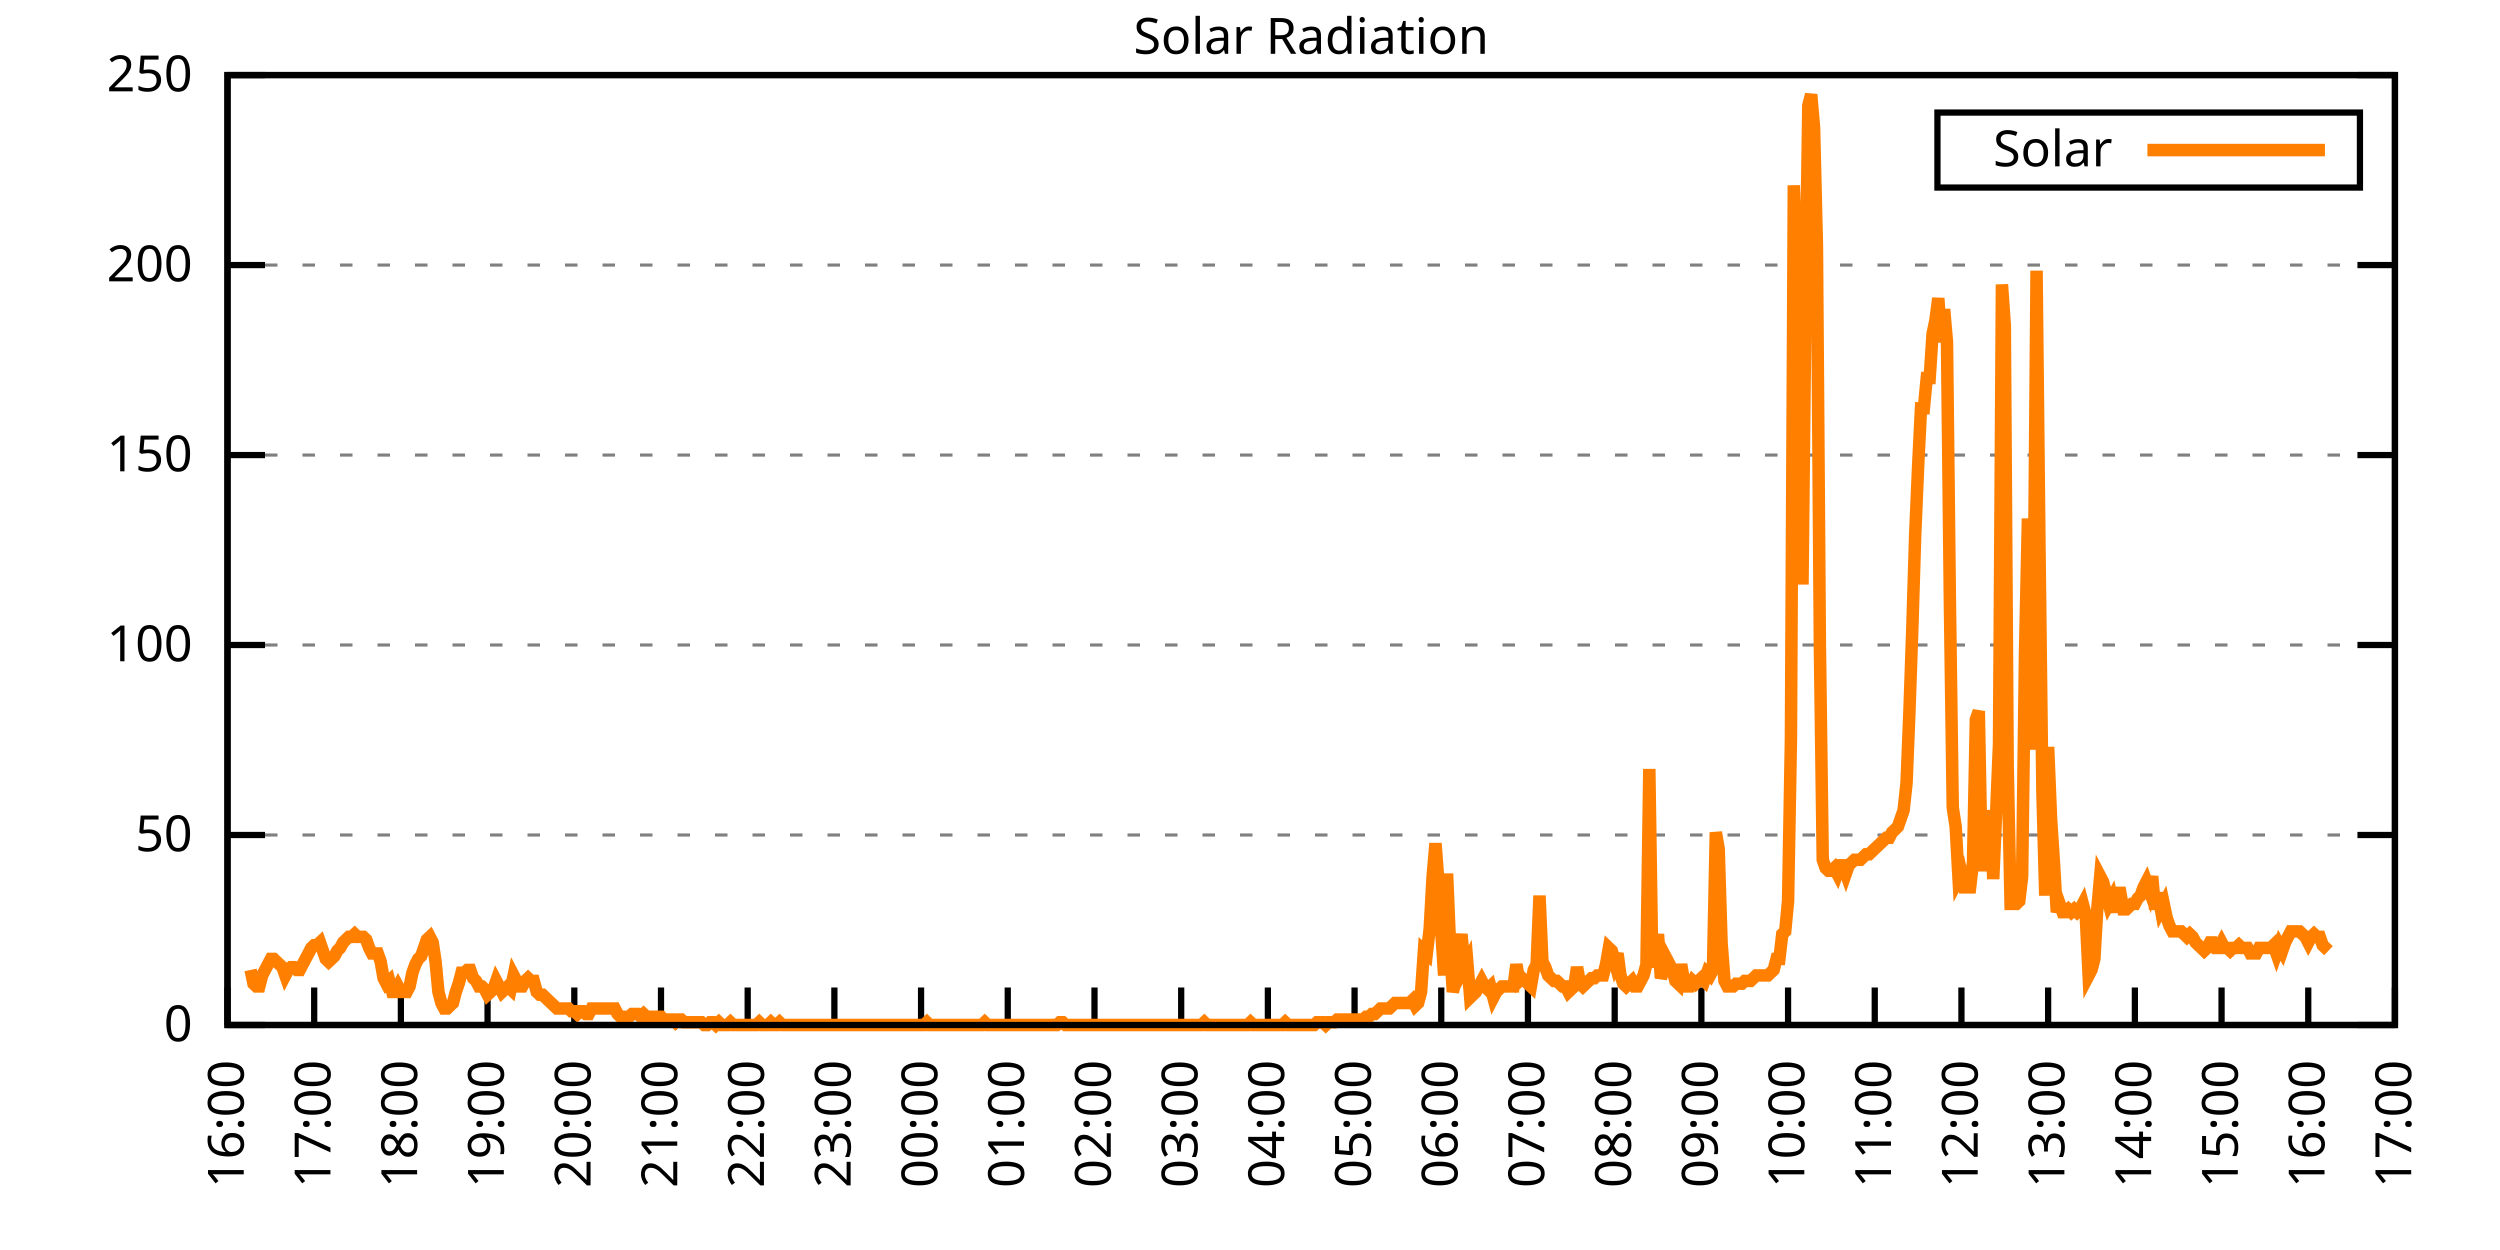
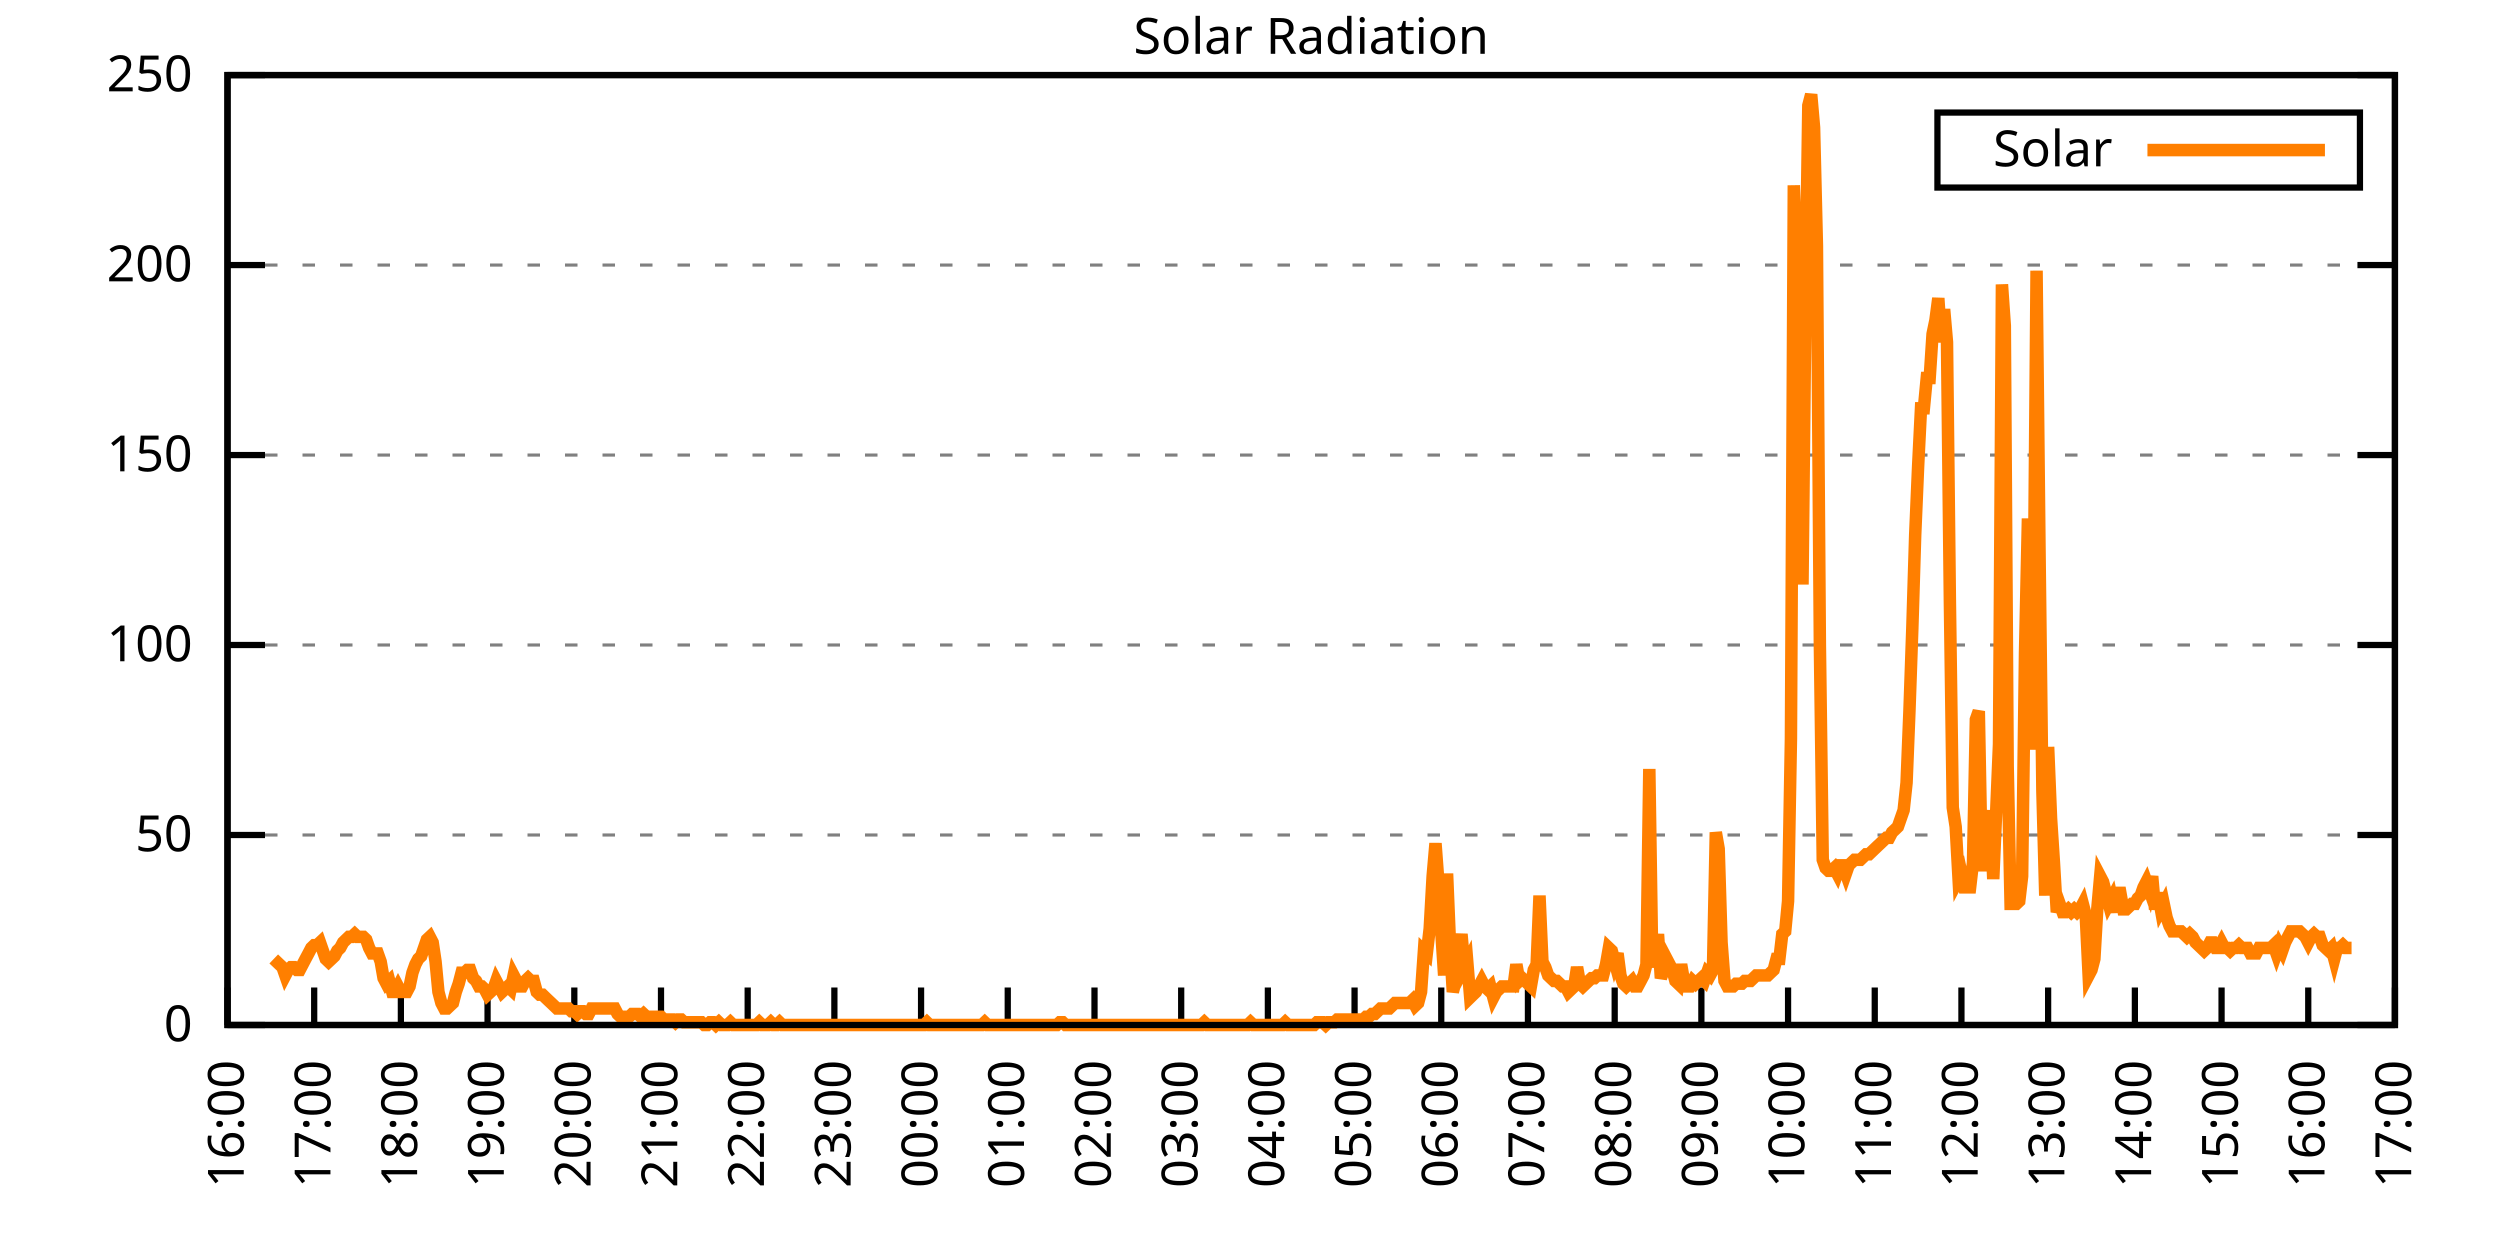
<svg xmlns="http://www.w3.org/2000/svg" xmlns:xlink="http://www.w3.org/1999/xlink" width="400" height="200" viewBox="0 0 400 200">
  <g id="gnuplot_canvas">
    <rect x="0" y="0" width="400" height="200" fill="none" />
    <defs>
      <circle id="gpDot" r="0.5" stroke-width="0.5" stroke="currentColor" />
      <path id="gpPt0" stroke-width="0.333" stroke="currentColor" d="M-1,0 h2 M0,-1 v2" />
      <path id="gpPt1" stroke-width="0.333" stroke="currentColor" d="M-1,-1 L1,1 M1,-1 L-1,1" />
      <path id="gpPt2" stroke-width="0.333" stroke="currentColor" d="M-1,0 L1,0 M0,-1 L0,1 M-1,-1 L1,1 M-1,1 L1,-1" />
      <rect id="gpPt3" stroke-width="0.333" stroke="currentColor" x="-1" y="-1" width="2" height="2" />
      <rect id="gpPt4" stroke-width="0.333" stroke="currentColor" fill="currentColor" x="-1" y="-1" width="2" height="2" />
      <circle id="gpPt5" stroke-width="0.333" stroke="currentColor" cx="0" cy="0" r="1" />
      <use xlink:href="#gpPt5" id="gpPt6" fill="currentColor" stroke="none" />
      <path id="gpPt7" stroke-width="0.333" stroke="currentColor" d="M0,-1.33 L-1.33,0.67 L1.33,0.67 z" />
      <use xlink:href="#gpPt7" id="gpPt8" fill="currentColor" stroke="none" />
      <use xlink:href="#gpPt7" id="gpPt9" stroke="currentColor" transform="rotate(180)" />
      <use xlink:href="#gpPt9" id="gpPt10" fill="currentColor" stroke="none" />
      <use xlink:href="#gpPt3" id="gpPt11" stroke="currentColor" transform="rotate(45)" />
      <use xlink:href="#gpPt11" id="gpPt12" fill="currentColor" stroke="none" />
      <path id="gpPt13" stroke-width="0.333" stroke="currentColor" d="M0,1.330 L1.265,0.411 L0.782,-1.067 L-0.782,-1.076 L-1.265,0.411 z" />
      <use xlink:href="#gpPt13" id="gpPt14" fill="currentColor" stroke="none" />
      <filter id="textbox" filterUnits="objectBoundingBox" x="0" y="0" height="1" width="1">
        <feFlood flood-color="white" flood-opacity="1" result="bgnd" />
        <feComposite in="SourceGraphic" in2="bgnd" operator="atop" />
      </filter>
      <filter id="greybox" filterUnits="objectBoundingBox" x="0" y="0" height="1" width="1">
        <feFlood flood-color="lightgrey" flood-opacity="1" result="grey" />
        <feComposite in="SourceGraphic" in2="grey" operator="atop" />
      </filter>
    </defs>
    <g fill="none" color="white" stroke="currentColor" stroke-width="1.00" stroke-linecap="butt" stroke-linejoin="miter">
</g>
    <g fill="none" color="black" stroke="currentColor" stroke-width="1.00" stroke-linecap="butt" stroke-linejoin="miter">
      <g stroke="none" shape-rendering="crispEdges">
        <polygon fill="rgb(255, 255, 255)" points="36.40,164.00 383.18,164.00 383.18,12.02 36.40,12.02 " />
      </g>
    </g>
    <g fill="none" color="black" stroke="currentColor" stroke-width="1.00" stroke-linecap="butt" stroke-linejoin="miter">
</g>
    <g fill="none" color="black" stroke="black" stroke-width="0.50" stroke-linecap="butt" stroke-linejoin="miter">
</g>
    <g fill="none" color="gray" stroke="currentColor" stroke-width="0.50" stroke-linecap="butt" stroke-linejoin="miter">
      <path stroke="gray" stroke-dasharray="2,4" class="gridline" d="M36.40,164.00 L383.19,164.00  " />
    </g>
    <g fill="none" color="gray" stroke="gray" stroke-width="1.00" stroke-linecap="butt" stroke-linejoin="miter">
</g>
    <g fill="none" color="black" stroke="currentColor" stroke-width="1.00" stroke-linecap="butt" stroke-linejoin="miter">
      <path stroke="black" d="M36.40,164.00 L42.40,164.00 M383.19,164.00 L377.19,164.00  " />
      <g transform="translate(30.80,166.60)" stroke="none" fill="black" font-family="Sans" font-size="8.00" text-anchor="end">
        <text>
          <tspan font-family="Sans"> 0</tspan>
        </text>
      </g>
    </g>
    <g fill="none" color="black" stroke="currentColor" stroke-width="1.00" stroke-linecap="butt" stroke-linejoin="miter">
</g>
    <g fill="none" color="black" stroke="black" stroke-width="0.50" stroke-linecap="butt" stroke-linejoin="miter">
</g>
    <g fill="none" color="gray" stroke="currentColor" stroke-width="0.50" stroke-linecap="butt" stroke-linejoin="miter">
      <path stroke="gray" stroke-dasharray="2,4" class="gridline" d="M36.40,133.60 L383.19,133.60  " />
    </g>
    <g fill="none" color="gray" stroke="gray" stroke-width="1.00" stroke-linecap="butt" stroke-linejoin="miter">
</g>
    <g fill="none" color="black" stroke="currentColor" stroke-width="1.00" stroke-linecap="butt" stroke-linejoin="miter">
      <path stroke="black" d="M36.40,133.60 L42.40,133.60 M383.19,133.60 L377.19,133.60  " />
      <g transform="translate(30.80,136.20)" stroke="none" fill="black" font-family="Sans" font-size="8.00" text-anchor="end">
        <text>
          <tspan font-family="Sans"> 50</tspan>
        </text>
      </g>
    </g>
    <g fill="none" color="black" stroke="currentColor" stroke-width="1.00" stroke-linecap="butt" stroke-linejoin="miter">
</g>
    <g fill="none" color="black" stroke="black" stroke-width="0.50" stroke-linecap="butt" stroke-linejoin="miter">
</g>
    <g fill="none" color="gray" stroke="currentColor" stroke-width="0.50" stroke-linecap="butt" stroke-linejoin="miter">
      <path stroke="gray" stroke-dasharray="2,4" class="gridline" d="M36.40,103.20 L383.19,103.20  " />
    </g>
    <g fill="none" color="gray" stroke="gray" stroke-width="1.00" stroke-linecap="butt" stroke-linejoin="miter">
</g>
    <g fill="none" color="black" stroke="currentColor" stroke-width="1.00" stroke-linecap="butt" stroke-linejoin="miter">
      <path stroke="black" d="M36.40,103.20 L42.40,103.20 M383.19,103.20 L377.19,103.20  " />
      <g transform="translate(30.80,105.80)" stroke="none" fill="black" font-family="Sans" font-size="8.00" text-anchor="end">
        <text>
          <tspan font-family="Sans"> 100</tspan>
        </text>
      </g>
    </g>
    <g fill="none" color="black" stroke="currentColor" stroke-width="1.00" stroke-linecap="butt" stroke-linejoin="miter">
</g>
    <g fill="none" color="black" stroke="black" stroke-width="0.50" stroke-linecap="butt" stroke-linejoin="miter">
</g>
    <g fill="none" color="gray" stroke="currentColor" stroke-width="0.50" stroke-linecap="butt" stroke-linejoin="miter">
      <path stroke="gray" stroke-dasharray="2,4" class="gridline" d="M36.40,72.81 L383.19,72.81  " />
    </g>
    <g fill="none" color="gray" stroke="gray" stroke-width="1.00" stroke-linecap="butt" stroke-linejoin="miter">
</g>
    <g fill="none" color="black" stroke="currentColor" stroke-width="1.00" stroke-linecap="butt" stroke-linejoin="miter">
      <path stroke="black" d="M36.40,72.81 L42.40,72.81 M383.19,72.81 L377.19,72.81  " />
      <g transform="translate(30.80,75.41)" stroke="none" fill="black" font-family="Sans" font-size="8.00" text-anchor="end">
        <text>
          <tspan font-family="Sans"> 150</tspan>
        </text>
      </g>
    </g>
    <g fill="none" color="black" stroke="currentColor" stroke-width="1.00" stroke-linecap="butt" stroke-linejoin="miter">
</g>
    <g fill="none" color="black" stroke="black" stroke-width="0.50" stroke-linecap="butt" stroke-linejoin="miter">
</g>
    <g fill="none" color="gray" stroke="currentColor" stroke-width="0.50" stroke-linecap="butt" stroke-linejoin="miter">
      <path stroke="gray" stroke-dasharray="2,4" class="gridline" d="M36.40,42.41 L383.19,42.41  " />
    </g>
    <g fill="none" color="gray" stroke="gray" stroke-width="1.00" stroke-linecap="butt" stroke-linejoin="miter">
</g>
    <g fill="none" color="black" stroke="currentColor" stroke-width="1.00" stroke-linecap="butt" stroke-linejoin="miter">
      <path stroke="black" d="M36.40,42.41 L42.40,42.41 M383.19,42.41 L377.19,42.41  " />
      <g transform="translate(30.80,45.01)" stroke="none" fill="black" font-family="Sans" font-size="8.00" text-anchor="end">
        <text>
          <tspan font-family="Sans"> 200</tspan>
        </text>
      </g>
    </g>
    <g fill="none" color="black" stroke="currentColor" stroke-width="1.00" stroke-linecap="butt" stroke-linejoin="miter">
</g>
    <g fill="none" color="black" stroke="black" stroke-width="0.50" stroke-linecap="butt" stroke-linejoin="miter">
</g>
    <g fill="none" color="gray" stroke="currentColor" stroke-width="0.50" stroke-linecap="butt" stroke-linejoin="miter">
      <path stroke="gray" stroke-dasharray="2,4" class="gridline" d="M36.40,12.01 L383.19,12.01  " />
    </g>
    <g fill="none" color="gray" stroke="gray" stroke-width="1.00" stroke-linecap="butt" stroke-linejoin="miter">
</g>
    <g fill="none" color="black" stroke="currentColor" stroke-width="1.00" stroke-linecap="butt" stroke-linejoin="miter">
      <path stroke="black" d="M36.40,12.01 L42.40,12.01 M383.19,12.01 L377.19,12.01  " />
      <g transform="translate(30.80,14.61)" stroke="none" fill="black" font-family="Sans" font-size="8.00" text-anchor="end">
        <text>
          <tspan font-family="Sans"> 250</tspan>
        </text>
      </g>
    </g>
    <g fill="none" color="black" stroke="currentColor" stroke-width="1.00" stroke-linecap="butt" stroke-linejoin="miter">
      <path stroke="black" d="M36.40,164.00 L36.40,158.00  " />
      <g transform="translate(39.00,169.60) rotate(270.00)" stroke="none" fill="black" font-family="Sans" font-size="8.00" text-anchor="end">
        <text>
          <tspan font-family="Sans">16:00</tspan>
        </text>
      </g>
    </g>
    <g fill="none" color="black" stroke="currentColor" stroke-width="1.00" stroke-linecap="butt" stroke-linejoin="miter">
      <path stroke="black" d="M50.27,164.00 L50.27,158.00  " />
      <g transform="translate(52.87,169.60) rotate(270.00)" stroke="none" fill="black" font-family="Sans" font-size="8.00" text-anchor="end">
        <text>
          <tspan font-family="Sans">17:00</tspan>
        </text>
      </g>
    </g>
    <g fill="none" color="black" stroke="currentColor" stroke-width="1.00" stroke-linecap="butt" stroke-linejoin="miter">
      <path stroke="black" d="M64.14,164.00 L64.14,158.00  " />
      <g transform="translate(66.74,169.60) rotate(270.00)" stroke="none" fill="black" font-family="Sans" font-size="8.00" text-anchor="end">
        <text>
          <tspan font-family="Sans">18:00</tspan>
        </text>
      </g>
    </g>
    <g fill="none" color="black" stroke="currentColor" stroke-width="1.00" stroke-linecap="butt" stroke-linejoin="miter">
      <path stroke="black" d="M78.01,164.00 L78.01,158.00  " />
      <g transform="translate(80.61,169.60) rotate(270.00)" stroke="none" fill="black" font-family="Sans" font-size="8.00" text-anchor="end">
        <text>
          <tspan font-family="Sans">19:00</tspan>
        </text>
      </g>
    </g>
    <g fill="none" color="black" stroke="currentColor" stroke-width="1.00" stroke-linecap="butt" stroke-linejoin="miter">
      <path stroke="black" d="M91.89,164.00 L91.89,158.00  " />
      <g transform="translate(94.49,169.60) rotate(270.00)" stroke="none" fill="black" font-family="Sans" font-size="8.00" text-anchor="end">
        <text>
          <tspan font-family="Sans">20:00</tspan>
        </text>
      </g>
    </g>
    <g fill="none" color="black" stroke="currentColor" stroke-width="1.00" stroke-linecap="butt" stroke-linejoin="miter">
      <path stroke="black" d="M105.76,164.00 L105.76,158.00  " />
      <g transform="translate(108.36,169.60) rotate(270.00)" stroke="none" fill="black" font-family="Sans" font-size="8.00" text-anchor="end">
        <text>
          <tspan font-family="Sans">21:00</tspan>
        </text>
      </g>
    </g>
    <g fill="none" color="black" stroke="currentColor" stroke-width="1.00" stroke-linecap="butt" stroke-linejoin="miter">
      <path stroke="black" d="M119.63,164.00 L119.63,158.00  " />
      <g transform="translate(122.23,169.60) rotate(270.00)" stroke="none" fill="black" font-family="Sans" font-size="8.00" text-anchor="end">
        <text>
          <tspan font-family="Sans">22:00</tspan>
        </text>
      </g>
    </g>
    <g fill="none" color="black" stroke="currentColor" stroke-width="1.00" stroke-linecap="butt" stroke-linejoin="miter">
      <path stroke="black" d="M133.50,164.00 L133.50,158.00  " />
      <g transform="translate(136.10,169.60) rotate(270.00)" stroke="none" fill="black" font-family="Sans" font-size="8.00" text-anchor="end">
        <text>
          <tspan font-family="Sans">23:00</tspan>
        </text>
      </g>
    </g>
    <g fill="none" color="black" stroke="currentColor" stroke-width="1.00" stroke-linecap="butt" stroke-linejoin="miter">
      <path stroke="black" d="M147.37,164.00 L147.37,158.00  " />
      <g transform="translate(149.97,169.60) rotate(270.00)" stroke="none" fill="black" font-family="Sans" font-size="8.00" text-anchor="end">
        <text>
          <tspan font-family="Sans">00:00</tspan>
        </text>
      </g>
    </g>
    <g fill="none" color="black" stroke="currentColor" stroke-width="1.00" stroke-linecap="butt" stroke-linejoin="miter">
      <path stroke="black" d="M161.24,164.00 L161.24,158.00  " />
      <g transform="translate(163.84,169.60) rotate(270.00)" stroke="none" fill="black" font-family="Sans" font-size="8.00" text-anchor="end">
        <text>
          <tspan font-family="Sans">01:00</tspan>
        </text>
      </g>
    </g>
    <g fill="none" color="black" stroke="currentColor" stroke-width="1.00" stroke-linecap="butt" stroke-linejoin="miter">
      <path stroke="black" d="M175.12,164.00 L175.12,158.00  " />
      <g transform="translate(177.72,169.60) rotate(270.00)" stroke="none" fill="black" font-family="Sans" font-size="8.00" text-anchor="end">
        <text>
          <tspan font-family="Sans">02:00</tspan>
        </text>
      </g>
    </g>
    <g fill="none" color="black" stroke="currentColor" stroke-width="1.00" stroke-linecap="butt" stroke-linejoin="miter">
      <path stroke="black" d="M188.99,164.00 L188.99,158.00  " />
      <g transform="translate(191.59,169.60) rotate(270.00)" stroke="none" fill="black" font-family="Sans" font-size="8.00" text-anchor="end">
        <text>
          <tspan font-family="Sans">03:00</tspan>
        </text>
      </g>
    </g>
    <g fill="none" color="black" stroke="currentColor" stroke-width="1.00" stroke-linecap="butt" stroke-linejoin="miter">
      <path stroke="black" d="M202.86,164.00 L202.86,158.00  " />
      <g transform="translate(205.46,169.60) rotate(270.00)" stroke="none" fill="black" font-family="Sans" font-size="8.00" text-anchor="end">
        <text>
          <tspan font-family="Sans">04:00</tspan>
        </text>
      </g>
    </g>
    <g fill="none" color="black" stroke="currentColor" stroke-width="1.00" stroke-linecap="butt" stroke-linejoin="miter">
      <path stroke="black" d="M216.73,164.00 L216.73,158.00  " />
      <g transform="translate(219.33,169.60) rotate(270.00)" stroke="none" fill="black" font-family="Sans" font-size="8.00" text-anchor="end">
        <text>
          <tspan font-family="Sans">05:00</tspan>
        </text>
      </g>
    </g>
    <g fill="none" color="black" stroke="currentColor" stroke-width="1.00" stroke-linecap="butt" stroke-linejoin="miter">
      <path stroke="black" d="M230.60,164.00 L230.60,158.00  " />
      <g transform="translate(233.20,169.60) rotate(270.00)" stroke="none" fill="black" font-family="Sans" font-size="8.00" text-anchor="end">
        <text>
          <tspan font-family="Sans">06:00</tspan>
        </text>
      </g>
    </g>
    <g fill="none" color="black" stroke="currentColor" stroke-width="1.00" stroke-linecap="butt" stroke-linejoin="miter">
      <path stroke="black" d="M244.47,164.00 L244.47,158.00  " />
      <g transform="translate(247.07,169.60) rotate(270.00)" stroke="none" fill="black" font-family="Sans" font-size="8.00" text-anchor="end">
        <text>
          <tspan font-family="Sans">07:00</tspan>
        </text>
      </g>
    </g>
    <g fill="none" color="black" stroke="currentColor" stroke-width="1.00" stroke-linecap="butt" stroke-linejoin="miter">
      <path stroke="black" d="M258.35,164.00 L258.35,158.00  " />
      <g transform="translate(260.95,169.60) rotate(270.00)" stroke="none" fill="black" font-family="Sans" font-size="8.00" text-anchor="end">
        <text>
          <tspan font-family="Sans">08:00</tspan>
        </text>
      </g>
    </g>
    <g fill="none" color="black" stroke="currentColor" stroke-width="1.00" stroke-linecap="butt" stroke-linejoin="miter">
      <path stroke="black" d="M272.22,164.00 L272.22,158.00  " />
      <g transform="translate(274.82,169.60) rotate(270.00)" stroke="none" fill="black" font-family="Sans" font-size="8.00" text-anchor="end">
        <text>
          <tspan font-family="Sans">09:00</tspan>
        </text>
      </g>
    </g>
    <g fill="none" color="black" stroke="currentColor" stroke-width="1.00" stroke-linecap="butt" stroke-linejoin="miter">
      <path stroke="black" d="M286.09,164.00 L286.09,158.00  " />
      <g transform="translate(288.69,169.60) rotate(270.00)" stroke="none" fill="black" font-family="Sans" font-size="8.00" text-anchor="end">
        <text>
          <tspan font-family="Sans">10:00</tspan>
        </text>
      </g>
    </g>
    <g fill="none" color="black" stroke="currentColor" stroke-width="1.00" stroke-linecap="butt" stroke-linejoin="miter">
      <path stroke="black" d="M299.96,164.00 L299.96,158.00  " />
      <g transform="translate(302.56,169.60) rotate(270.00)" stroke="none" fill="black" font-family="Sans" font-size="8.00" text-anchor="end">
        <text>
          <tspan font-family="Sans">11:00</tspan>
        </text>
      </g>
    </g>
    <g fill="none" color="black" stroke="currentColor" stroke-width="1.00" stroke-linecap="butt" stroke-linejoin="miter">
      <path stroke="black" d="M313.83,164.00 L313.83,158.00  " />
      <g transform="translate(316.43,169.60) rotate(270.00)" stroke="none" fill="black" font-family="Sans" font-size="8.00" text-anchor="end">
        <text>
          <tspan font-family="Sans">12:00</tspan>
        </text>
      </g>
    </g>
    <g fill="none" color="black" stroke="currentColor" stroke-width="1.00" stroke-linecap="butt" stroke-linejoin="miter">
      <path stroke="black" d="M327.70,164.00 L327.70,158.00  " />
      <g transform="translate(330.30,169.60) rotate(270.00)" stroke="none" fill="black" font-family="Sans" font-size="8.00" text-anchor="end">
        <text>
          <tspan font-family="Sans">13:00</tspan>
        </text>
      </g>
    </g>
    <g fill="none" color="black" stroke="currentColor" stroke-width="1.00" stroke-linecap="butt" stroke-linejoin="miter">
      <path stroke="black" d="M341.58,164.00 L341.58,158.00  " />
      <g transform="translate(344.18,169.60) rotate(270.00)" stroke="none" fill="black" font-family="Sans" font-size="8.00" text-anchor="end">
        <text>
          <tspan font-family="Sans">14:00</tspan>
        </text>
      </g>
    </g>
    <g fill="none" color="black" stroke="currentColor" stroke-width="1.00" stroke-linecap="butt" stroke-linejoin="miter">
      <path stroke="black" d="M355.45,164.00 L355.45,158.00  " />
      <g transform="translate(358.05,169.60) rotate(270.00)" stroke="none" fill="black" font-family="Sans" font-size="8.00" text-anchor="end">
        <text>
          <tspan font-family="Sans">15:00</tspan>
        </text>
      </g>
    </g>
    <g fill="none" color="black" stroke="currentColor" stroke-width="1.00" stroke-linecap="butt" stroke-linejoin="miter">
      <path stroke="black" d="M369.32,164.00 L369.32,158.00  " />
      <g transform="translate(371.92,169.60) rotate(270.00)" stroke="none" fill="black" font-family="Sans" font-size="8.00" text-anchor="end">
        <text>
          <tspan font-family="Sans">16:00</tspan>
        </text>
      </g>
    </g>
    <g fill="none" color="black" stroke="currentColor" stroke-width="1.00" stroke-linecap="butt" stroke-linejoin="miter">
      <path stroke="black" d="M383.19,164.00 L383.19,158.00  " />
      <g transform="translate(385.79,169.60) rotate(270.00)" stroke="none" fill="black" font-family="Sans" font-size="8.00" text-anchor="end">
        <text>
          <tspan font-family="Sans">17:00</tspan>
        </text>
      </g>
    </g>
    <g fill="none" color="black" stroke="currentColor" stroke-width="1.00" stroke-linecap="butt" stroke-linejoin="miter">
</g>
    <g fill="none" color="black" stroke="currentColor" stroke-width="1.00" stroke-linecap="butt" stroke-linejoin="miter">
      <path stroke="black" d="M36.40,12.01 L36.40,164.00 L383.19,164.00 L383.19,12.01 L36.40,12.01 Z  " />
    </g>
    <g fill="none" color="black" stroke="currentColor" stroke-width="1.00" stroke-linecap="butt" stroke-linejoin="miter">
</g>
    <g fill="none" color="black" stroke="currentColor" stroke-width="1.00" stroke-linecap="butt" stroke-linejoin="miter">
      <path stroke="black" d="M309.99,30.01 L309.99,18.01 L377.59,18.01 L377.59,30.01 L309.99,30.01 Z  " />
    </g>
    <g id="Solar_Radiation_plot_1">
      <g fill="none" color="white" stroke="black" stroke-width="2.00" stroke-linecap="butt" stroke-linejoin="miter">
</g>
      <g fill="none" color="black" stroke="currentColor" stroke-width="2.00" stroke-linecap="butt" stroke-linejoin="miter">
        <g transform="translate(337.99,26.61)" stroke="none" fill="black" font-family="Sans" font-size="8.00" text-anchor="end">
          <text>
            <tspan font-family="Sans">Solar</tspan>
          </text>
        </g>
      </g>
      <g fill="none" color="black" stroke="currentColor" stroke-width="2.00" stroke-linecap="butt" stroke-linejoin="miter">
-         <path stroke="rgb(255, 127,   0)" d="M343.59,24.01 L371.99,24.01 M40.10,155.19 L40.56,157.39 L41.02,157.83 L41.49,157.83 L41.95,156.07 L42.41,155.19   L42.87,154.31 L43.34,153.43 L43.80,153.43 L44.26,153.87 L44.72,154.31 L45.19,154.75 L45.65,156.07 L46.11,155.19   L46.57,154.75 L47.03,154.75 L47.50,155.19 L47.96,155.19 L48.42,154.31 L48.88,153.43 L49.35,152.55 L49.81,151.67   L50.27,151.23 L50.73,151.23 L51.20,150.79 L51.66,152.11 L52.12,153.43 L52.58,153.87 L53.05,153.43 L53.51,152.99   L53.97,152.11 L54.43,151.67 L54.90,150.79 L55.36,150.34 L55.82,149.90 L56.28,149.90 L56.75,149.46 L57.21,149.90   L57.67,149.90 L58.13,149.90 L58.59,150.34 L59.06,151.67 L59.52,152.55 L59.98,152.55 L60.44,152.55 L60.91,153.87   L61.37,156.51 L61.83,157.39 L62.29,156.95 L62.76,158.71 L63.22,158.71 L63.68,157.83 L64.14,158.71 L64.61,158.71   L65.07,158.71 L65.53,157.83 L65.99,155.63 L66.46,154.31 L66.92,153.43 L67.38,152.99 L67.84,151.67 L68.30,150.34   L68.77,149.90 L69.23,150.79 L69.69,153.87 L70.15,158.71 L70.62,160.48 L71.08,161.36 L71.54,161.36 L72.00,160.92   L72.47,160.48 L72.93,158.71 L73.39,157.39 L73.85,155.63 L74.32,155.63 L74.78,155.19 L75.24,155.19 L75.70,156.51   L76.17,156.95 L76.63,157.83 L77.09,157.83 L77.55,158.27 L78.01,159.15 L78.48,158.71 L78.94,158.27 L79.40,156.95   L79.86,157.83 L80.33,158.71 L80.79,158.27 L81.25,157.83 L81.71,158.27 L82.18,156.07 L82.64,156.95 L83.10,157.83   L83.56,157.83 L84.03,156.95 L84.49,156.51 L84.95,156.95 L85.41,156.95 L85.88,158.71 L86.34,159.15 L86.80,159.15   L87.26,159.60 L87.72,160.04 L88.19,160.48 L88.65,160.92 L89.11,161.36 L89.57,161.36 L90.04,161.36 L90.50,161.36   L90.96,161.36 L91.42,161.80 L91.89,161.80 L92.35,162.24 L92.81,161.80 L93.27,161.80 L93.74,162.24 L94.20,162.24   L94.66,161.36 L95.12,161.36 L95.59,161.36 L96.05,161.36 L96.51,161.36 L96.97,161.36 L97.44,161.36 L97.90,161.36   L98.36,161.36 L98.82,162.24 L99.28,162.68 L99.75,162.68 L100.21,162.68 L100.67,162.68 L101.13,162.24 L101.60,162.24   L102.06,162.24 L102.52,162.68 L102.98,162.24 L103.45,162.68 L103.91,162.68 L104.37,162.68 L104.83,162.68 L105.30,162.68   L105.76,162.68 L106.22,163.12 L106.68,163.12 L107.15,163.12 L107.61,163.12 L108.07,163.56 L108.53,163.12 L108.99,163.12   L109.46,163.56 L109.92,163.56 L110.38,163.56 L110.84,163.56 L111.31,163.56 L111.77,163.56 L112.23,163.56 L112.69,164.00   L113.16,164.00 L113.62,163.56 L114.08,163.56 L114.54,164.00 L115.01,163.56 L115.47,164.00 L115.93,164.00 L116.39,164.00   L116.86,163.56 L117.32,164.00 L117.78,164.00 L118.24,164.00 L118.70,164.00 L119.17,164.00 L119.63,164.00 L120.09,164.00   L120.55,164.00 L121.02,164.00 L121.48,163.56 L121.94,164.00 L122.40,164.00 L122.87,164.00 L123.33,163.56 L123.79,164.00   L124.25,164.00 L124.72,163.56 L125.18,164.00 L125.64,164.00 L126.10,164.00 L126.57,164.00 L127.03,164.00 L127.49,164.00   L127.95,164.00 L128.41,164.00 L128.88,164.00 L129.34,164.00 L129.80,164.00 L130.26,164.00 L130.73,164.00 L131.19,164.00   L131.65,164.00 L132.11,164.00 L133.04,164.00 L133.50,164.00 L133.96,164.00 L134.43,164.00 L134.89,164.00 L135.35,164.00   L135.81,164.00 L136.28,164.00 L136.74,164.00 L137.20,164.00 L137.66,164.00 L138.13,164.00 L138.59,164.00 L139.05,164.00   L139.51,164.00 L139.97,164.00 L140.44,164.00 L140.90,164.00 L141.36,164.00 L141.82,164.00 L142.29,164.00 L142.75,164.00   L143.21,164.00 L143.67,164.00 L144.14,164.00 L144.60,164.00 L145.06,164.00 L145.52,164.00 L145.99,164.00 L146.45,164.00   L146.91,164.00 L147.37,164.00 L147.84,164.00 L148.30,163.56 L148.76,164.00 L149.22,164.00 L149.68,164.00 L150.15,164.00   L150.61,164.00 L151.07,164.00 L151.53,164.00 L152.00,164.00 L152.46,164.00 L152.92,164.00 L153.38,164.00 L153.85,164.00   L154.31,164.00 L154.77,164.00 L155.23,164.00 L155.70,164.00 L156.16,164.00 L156.62,164.00 L157.08,164.00 L157.55,163.56   L158.01,164.00 L158.47,164.00 L158.93,164.00 L159.39,164.00 L159.86,164.00 L160.32,164.00 L160.78,164.00 L161.24,164.00   L161.71,164.00 L162.17,164.00 L162.63,164.00 L163.09,164.00 L163.56,164.00 L164.02,164.00 L164.48,164.00 L164.94,164.00   L165.41,164.00 L165.87,164.00 L166.33,164.00 L166.79,164.00 L167.26,164.00 L167.72,164.00 L168.18,164.00 L168.64,164.00   L169.10,164.00 L169.57,163.56 L170.03,163.56 L170.49,164.00 L170.95,164.00 L171.42,164.00 L171.88,164.00 L172.34,164.00   L172.80,164.00 L173.27,164.00 L173.73,164.00 L174.19,164.00 L174.65,164.00 L175.12,164.00 L175.58,164.00 L176.04,164.00   L176.50,164.00 L176.97,164.00 L177.43,164.00 L177.89,164.00 L178.35,164.00 L178.82,164.00 L179.28,164.00 L179.74,164.00   L180.20,164.00 L180.66,164.00 L181.13,164.00 L181.59,164.00 L182.05,164.00 L182.51,164.00 L182.98,164.00 L183.44,164.00   L183.90,164.00 L184.36,164.00 L184.83,164.00 L185.29,164.00 L185.75,164.00 L186.21,164.00 L186.68,164.00 L187.14,164.00   L187.60,164.00 L188.06,164.00 L188.53,164.00 L188.99,164.00 L189.45,164.00 L189.91,164.00 L190.37,164.00 L190.84,164.00   L191.30,164.00 L191.76,164.00 L192.22,164.00 L192.69,163.56 L193.15,164.00 L193.61,164.00 L194.07,164.00 L194.54,164.00   L195.00,164.00 L195.46,164.00 L195.92,164.00 L196.39,164.00 L196.85,164.00 L197.31,164.00 L197.77,164.00 L198.24,164.00   L198.70,164.00 L199.16,164.00 L199.62,164.00 L200.08,163.56 L200.55,164.00 L201.01,164.00 L201.47,164.00 L201.93,164.00   L202.40,164.00 L202.86,164.00 L203.32,164.00 L203.78,164.00 L204.25,164.00 L204.71,164.00 L205.17,164.00 L205.63,163.56   L206.10,164.00 L206.56,164.00 L207.02,164.00 L207.48,164.00 L207.95,164.00 L208.41,164.00 L208.87,164.00 L209.33,164.00   L209.80,164.00 L210.26,164.00 L210.72,163.56 L211.18,163.56 L211.64,163.56 L212.11,164.00 L212.57,163.56 L213.03,163.56   L213.49,163.56 L213.96,163.12 L214.42,163.12 L214.88,163.12 L215.34,163.12 L215.81,163.12 L216.27,163.12 L216.73,163.12   L217.19,163.12 L217.66,163.12 L218.12,163.12 L218.58,162.68 L219.04,162.68 L219.51,162.24 L219.97,162.24 L220.43,161.80   L220.89,161.36 L221.35,161.36 L221.82,161.36 L222.28,161.36 L222.74,160.92 L223.20,160.48 L223.67,160.48 L224.13,160.48   L224.59,160.48 L225.05,160.48 L225.52,160.48 L225.98,160.04 L226.44,160.92 L226.90,160.48 L227.37,158.71 L227.83,152.11   L228.29,152.55 L228.75,148.58 L229.22,140.21 L229.68,134.93 L230.14,141.09 L230.60,149.02 L231.06,156.07 L231.53,139.77   L231.99,150.79 L232.45,158.71 L232.91,156.95 L233.38,152.55 L233.84,149.46 L234.30,154.75 L234.76,153.87 L235.23,159.60   L235.69,159.15 L236.15,158.71 L236.61,157.83 L237.08,156.95 L237.54,157.83 L238.00,158.27 L238.46,157.83 L238.93,159.60   L239.39,158.71 L239.85,158.27 L240.31,157.83 L240.77,157.83 L241.24,157.83 L241.70,157.83 L242.16,157.83 L242.62,154.31   L243.09,156.95 L243.55,156.51 L244.01,156.95 L244.47,157.39 L244.94,157.83 L245.40,155.19 L245.86,154.31 L246.32,143.30   L246.79,153.87 L247.25,154.75 L247.71,156.07 L248.17,156.51 L248.64,156.95 L249.10,156.95 L249.56,157.39 L250.02,157.83   L250.49,157.83 L250.95,158.71 L251.41,158.27 L251.87,157.83 L252.33,154.75 L252.80,157.39 L253.26,157.83 L253.72,157.39   L254.18,156.95 L254.65,156.51 L255.11,156.51 L255.57,156.07 L256.03,156.07 L256.50,156.07 L256.96,154.31 L257.42,151.67   L257.88,152.11 L258.35,153.87 L258.81,152.55 L259.27,156.07 L259.73,157.39 L260.20,157.83 L260.66,157.39 L261.12,156.95   L261.58,157.83 L262.04,157.83 L262.51,156.95 L262.97,156.07 L263.43,154.31 L263.89,123.03 L264.36,153.87 L264.82,153.87   L265.28,149.46 L265.74,156.51 L266.21,155.19 L266.67,153.43 L267.13,154.31 L267.59,155.19 L268.06,156.95 L268.52,157.39   L268.98,154.31 L269.44,156.95 L269.91,157.83 L270.37,157.83 L270.83,156.95 L271.29,157.39 L271.75,156.95 L272.22,156.51   L272.68,156.95 L273.14,155.63 L273.60,156.07 L274.07,155.19 L274.53,133.17 L274.99,135.81 L275.45,150.79 L275.92,156.95   L276.38,157.83 L276.84,157.83 L277.30,157.83 L277.77,157.39 L278.23,157.39 L278.69,157.39 L279.15,156.95 L279.62,156.95   L280.08,156.95 L280.54,156.51 L281.00,156.07 L281.46,156.07 L281.93,156.07 L282.39,156.07 L282.85,156.07 L283.31,155.63   L283.78,155.19 L284.24,153.43 L284.70,153.43 L285.16,149.46 L285.63,149.02 L286.09,144.18 L286.55,118.19 L287.01,29.65   L287.48,42.87 L287.94,58.28 L288.40,93.52 L288.86,49.47 L289.33,16.88 L289.79,15.11 L290.25,20.40 L290.71,39.34   L291.18,103.21 L291.64,137.57 L292.10,138.89 L292.56,139.33 L293.02,139.33 L293.49,138.89 L293.95,139.77 L294.41,138.45   L294.87,138.45 L295.34,139.77 L295.80,138.45 L296.26,138.01 L296.72,137.57 L297.19,137.57 L297.65,137.57 L298.11,137.13   L298.57,136.69 L299.04,136.69 L299.50,136.25 L299.96,135.81 L300.42,135.37 L300.89,134.93 L301.35,134.49 L301.81,134.05   L302.27,134.05 L302.73,133.17 L303.20,132.73 L303.66,132.28 L304.12,130.96 L304.58,129.64 L305.05,125.24 L305.51,113.78   L305.97,100.57 L306.43,85.59 L306.90,74.58 L307.36,65.33 L307.82,65.33 L308.28,60.48 L308.75,60.48 L309.21,53.44   L309.67,51.23 L310.13,47.71 L310.60,54.76 L311.06,49.47 L311.52,54.76 L311.98,96.16 L312.44,129.20 L312.91,132.28   L313.37,140.65 L313.83,139.77 L314.29,141.98 L314.76,141.98 L315.22,141.98 L315.68,138.01 L316.14,115.11 L316.61,113.78   L317.07,138.45 L317.53,138.45 L317.99,137.13 L318.46,129.64 L318.92,140.65 L319.38,130.08 L319.84,119.07 L320.31,45.51   L320.77,52.12 L321.23,122.59 L321.69,144.62 L322.15,144.62 L322.62,144.62 L323.08,144.18 L323.54,140.21 L324.00,104.53   L324.47,82.95 L324.93,119.95 L325.39,97.93 L325.85,43.31 L326.32,87.80 L326.78,126.56 L327.24,143.30 L327.70,119.51   L328.17,130.96 L328.63,138.01 L329.09,145.94 L329.55,144.62 L330.02,145.94 L330.48,145.94 L330.94,145.50 L331.40,145.94   L331.87,145.50 L332.33,145.94 L332.79,145.50 L333.25,144.62 L333.71,146.38 L334.18,156.07 L334.64,155.19 L335.10,153.43   L335.56,145.50 L336.03,140.21 L336.49,141.09 L336.95,142.86 L337.41,144.62 L337.88,143.74 L338.34,145.94 L338.80,142.86   L339.26,142.86 L339.73,145.50 L340.19,145.50 L340.65,145.06 L341.11,144.62 L341.58,144.62 L342.04,143.74 L342.50,143.30   L342.96,141.98 L343.42,141.09 L343.89,142.42 L344.35,140.21 L344.81,145.50 L345.27,142.86 L345.74,145.50 L346.20,144.62   L346.66,146.82 L347.12,148.14 L347.59,149.02 L348.05,149.02 L348.51,149.02 L348.97,149.02 L349.44,149.46 L349.90,149.90   L350.36,149.46 L350.82,149.90 L351.29,150.79 L351.75,151.23 L352.21,151.67 L352.67,152.11 L353.13,151.67 L353.60,150.79   L354.06,150.79 L354.52,151.67 L354.98,151.67 L355.45,150.79 L355.91,151.67 L356.37,151.67 L356.83,152.11 L357.30,151.67   L357.76,151.67 L358.22,151.23 L358.68,151.67 L359.15,151.67 L359.61,151.67 L360.07,152.55 L360.53,152.55 L361.00,152.55   L361.46,151.67 L361.92,151.67 L362.38,151.67 L362.84,151.67 L363.31,151.67 L363.77,151.23 L364.23,152.55 L364.69,151.23   L365.16,152.11 L365.62,150.79 L366.08,149.90 L366.54,149.02 L367.01,149.02 L367.47,149.02 L367.93,149.02 L368.39,149.46   L368.86,149.90 L369.32,150.79 L369.78,149.90 L370.24,149.46 L370.71,149.90 L371.17,149.90 L371.63,151.23 L372.09,151.67   L372.56,152.11  " />
+         <path stroke="rgb(255, 127,   0)" d="M343.59,24.01 L371.99,24.01 M43.80,153.43 L44.26,153.87 L44.72,154.31 L45.19,154.75 L45.65,156.07 L46.11,155.19   L46.57,154.75 L47.03,154.75 L47.50,155.19 L47.96,155.19 L48.42,154.31 L48.88,153.43 L49.35,152.55 L49.81,151.67   L50.27,151.23 L50.73,151.23 L51.20,150.79 L51.66,152.11 L52.12,153.43 L52.58,153.87 L53.05,153.43 L53.51,152.99   L53.97,152.11 L54.43,151.67 L54.90,150.79 L55.36,150.34 L55.82,149.90 L56.28,149.90 L56.75,149.46 L57.21,149.90   L57.67,149.90 L58.13,149.90 L58.59,150.34 L59.06,151.67 L59.52,152.55 L59.98,152.55 L60.44,152.55 L60.91,153.87   L61.37,156.51 L61.83,157.39 L62.29,156.95 L62.76,158.71 L63.22,158.71 L63.68,157.83 L64.14,158.71 L64.61,158.71   L65.07,158.71 L65.53,157.83 L65.99,155.63 L66.46,154.31 L66.92,153.43 L67.38,152.99 L67.84,151.67 L68.30,150.34   L68.77,149.90 L69.23,150.79 L69.69,153.87 L70.15,158.71 L70.62,160.48 L71.08,161.36 L71.54,161.36 L72.00,160.92   L72.47,160.48 L72.93,158.71 L73.39,157.39 L73.85,155.63 L74.32,155.63 L74.78,155.19 L75.24,155.19 L75.70,156.51   L76.17,156.95 L76.63,157.83 L77.09,157.83 L77.55,158.27 L78.01,159.15 L78.48,158.71 L78.94,158.27 L79.40,156.95   L79.86,157.83 L80.33,158.71 L80.79,158.27 L81.25,157.83 L81.71,158.27 L82.18,156.07 L82.64,156.95 L83.10,157.83   L83.56,157.83 L84.03,156.95 L84.49,156.51 L84.95,156.95 L85.41,156.95 L85.88,158.71 L86.34,159.15 L86.80,159.15   L87.26,159.60 L87.72,160.04 L88.19,160.48 L88.65,160.92 L89.11,161.36 L89.57,161.36 L90.04,161.36 L90.50,161.36   L90.96,161.36 L91.42,161.80 L91.89,161.80 L92.35,162.24 L92.81,161.80 L93.27,161.80 L93.74,162.24 L94.20,162.24   L94.66,161.36 L95.12,161.36 L95.59,161.36 L96.05,161.36 L96.51,161.36 L96.97,161.36 L97.44,161.36 L97.90,161.36   L98.36,161.36 L98.82,162.24 L99.28,162.68 L99.75,162.68 L100.21,162.68 L100.67,162.68 L101.13,162.24 L101.60,162.24   L102.06,162.24 L102.52,162.68 L102.98,162.24 L103.45,162.68 L103.91,162.68 L104.37,162.68 L104.83,162.68 L105.30,162.68   L105.76,162.68 L106.22,163.12 L106.68,163.12 L107.15,163.12 L107.61,163.12 L108.07,163.56 L108.53,163.12 L108.99,163.12   L109.46,163.56 L109.92,163.56 L110.38,163.56 L110.84,163.56 L111.31,163.56 L111.77,163.56 L112.23,163.56 L112.69,164.00   L113.16,164.00 L113.62,163.56 L114.08,163.56 L114.54,164.00 L115.01,163.56 L115.47,164.00 L115.93,164.00 L116.39,164.00   L116.86,163.56 L117.32,164.00 L117.78,164.00 L118.24,164.00 L118.70,164.00 L119.17,164.00 L119.63,164.00 L120.09,164.00   L120.55,164.00 L121.02,164.00 L121.48,163.56 L121.94,164.00 L122.40,164.00 L122.87,164.00 L123.33,163.56 L123.79,164.00   L124.25,164.00 L124.72,163.56 L125.18,164.00 L125.64,164.00 L126.10,164.00 L126.57,164.00 L127.03,164.00 L127.49,164.00   L127.95,164.00 L128.41,164.00 L128.88,164.00 L129.34,164.00 L129.80,164.00 L130.26,164.00 L130.73,164.00 L131.19,164.00   L131.65,164.00 L132.11,164.00 L133.04,164.00 L133.50,164.00 L133.96,164.00 L134.43,164.00 L134.89,164.00 L135.35,164.00   L135.81,164.00 L136.28,164.00 L136.74,164.00 L137.20,164.00 L137.66,164.00 L138.13,164.00 L138.59,164.00 L139.05,164.00   L139.51,164.00 L139.97,164.00 L140.44,164.00 L140.90,164.00 L141.36,164.00 L141.82,164.00 L142.29,164.00 L142.75,164.00   L143.21,164.00 L143.67,164.00 L144.14,164.00 L144.60,164.00 L145.06,164.00 L145.52,164.00 L145.99,164.00 L146.45,164.00   L146.91,164.00 L147.37,164.00 L147.84,164.00 L148.30,163.56 L148.76,164.00 L149.22,164.00 L149.68,164.00 L150.15,164.00   L150.61,164.00 L151.07,164.00 L151.53,164.00 L152.00,164.00 L152.46,164.00 L152.92,164.00 L153.38,164.00 L153.85,164.00   L154.31,164.00 L154.77,164.00 L155.23,164.00 L155.70,164.00 L156.16,164.00 L156.62,164.00 L157.08,164.00 L157.55,163.56   L158.01,164.00 L158.47,164.00 L158.93,164.00 L159.39,164.00 L159.86,164.00 L160.32,164.00 L160.78,164.00 L161.24,164.00   L161.71,164.00 L162.17,164.00 L162.63,164.00 L163.09,164.00 L163.56,164.00 L164.02,164.00 L164.48,164.00 L164.94,164.00   L165.41,164.00 L165.87,164.00 L166.33,164.00 L166.79,164.00 L167.26,164.00 L167.72,164.00 L168.18,164.00 L168.64,164.00   L169.10,164.00 L169.57,163.56 L170.03,163.56 L170.49,164.00 L170.95,164.00 L171.42,164.00 L171.88,164.00 L172.34,164.00   L172.80,164.00 L173.27,164.00 L173.73,164.00 L174.19,164.00 L174.65,164.00 L175.12,164.00 L175.58,164.00 L176.04,164.00   L176.50,164.00 L176.97,164.00 L177.43,164.00 L177.89,164.00 L178.35,164.00 L178.82,164.00 L179.28,164.00 L179.74,164.00   L180.20,164.00 L180.66,164.00 L181.13,164.00 L181.59,164.00 L182.05,164.00 L182.51,164.00 L182.98,164.00 L183.44,164.00   L183.90,164.00 L184.36,164.00 L184.83,164.00 L185.29,164.00 L185.75,164.00 L186.21,164.00 L186.68,164.00 L187.14,164.00   L187.60,164.00 L188.06,164.00 L188.53,164.00 L188.99,164.00 L189.45,164.00 L189.91,164.00 L190.37,164.00 L190.84,164.00   L191.30,164.00 L191.76,164.00 L192.22,164.00 L192.69,163.56 L193.15,164.00 L193.61,164.00 L194.07,164.00 L194.54,164.00   L195.00,164.00 L195.46,164.00 L195.92,164.00 L196.39,164.00 L196.85,164.00 L197.31,164.00 L197.77,164.00 L198.24,164.00   L198.70,164.00 L199.16,164.00 L199.62,164.00 L200.08,163.56 L200.55,164.00 L201.01,164.00 L201.47,164.00 L201.93,164.00   L202.40,164.00 L202.86,164.00 L203.32,164.00 L203.78,164.00 L204.25,164.00 L204.71,164.00 L205.17,164.00 L205.63,163.56   L206.10,164.00 L206.56,164.00 L207.02,164.00 L207.48,164.00 L207.95,164.00 L208.41,164.00 L208.87,164.00 L209.33,164.00   L209.80,164.00 L210.26,164.00 L210.72,163.56 L211.18,163.56 L211.64,163.56 L212.11,164.00 L212.57,163.56 L213.03,163.56   L213.49,163.56 L213.96,163.12 L214.42,163.12 L214.88,163.12 L215.34,163.12 L215.81,163.12 L216.27,163.12 L216.73,163.12   L217.19,163.12 L217.66,163.12 L218.12,163.12 L218.58,162.68 L219.04,162.68 L219.51,162.24 L219.97,162.24 L220.43,161.80   L220.89,161.36 L221.35,161.36 L221.82,161.36 L222.28,161.36 L222.74,160.92 L223.20,160.48 L223.67,160.48 L224.13,160.48   L224.59,160.48 L225.05,160.48 L225.52,160.48 L225.98,160.04 L226.44,160.92 L226.90,160.48 L227.37,158.71 L227.83,152.11   L228.29,152.55 L228.75,148.58 L229.22,140.21 L229.68,134.93 L230.14,141.09 L230.60,149.02 L231.06,156.07 L231.53,139.77   L231.99,150.79 L232.45,158.71 L232.91,156.95 L233.38,152.55 L233.84,149.46 L234.30,154.75 L234.76,153.87 L235.23,159.60   L235.69,159.15 L236.15,158.71 L236.61,157.83 L237.08,156.95 L237.54,157.83 L238.00,158.27 L238.46,157.83 L238.93,159.60   L239.39,158.71 L239.85,158.27 L240.31,157.83 L240.77,157.83 L241.24,157.83 L241.70,157.83 L242.16,157.83 L242.62,154.31   L243.09,156.95 L243.55,156.51 L244.01,156.95 L244.47,157.39 L244.94,157.83 L245.40,155.19 L245.86,154.31 L246.32,143.30   L246.79,153.87 L247.25,154.75 L247.71,156.07 L248.17,156.51 L248.64,156.95 L249.10,156.95 L249.56,157.39 L250.02,157.83   L250.49,157.83 L250.95,158.71 L251.41,158.27 L251.87,157.83 L252.33,154.75 L252.80,157.39 L253.26,157.83 L253.72,157.39   L254.18,156.95 L254.65,156.51 L255.11,156.51 L255.57,156.07 L256.03,156.07 L256.50,156.07 L256.96,154.31 L257.42,151.67   L257.88,152.11 L258.35,153.87 L258.81,152.55 L259.27,156.07 L259.73,157.39 L260.20,157.83 L260.66,157.39 L261.12,156.95   L261.58,157.83 L262.04,157.83 L262.51,156.95 L262.97,156.07 L263.43,154.31 L263.89,123.03 L264.36,153.87 L264.82,153.87   L265.28,149.46 L265.74,156.51 L266.21,155.19 L266.67,153.43 L267.13,154.31 L267.59,155.19 L268.06,156.95 L268.52,157.39   L268.98,154.31 L269.44,156.95 L269.91,157.83 L270.37,157.83 L270.83,156.95 L271.29,157.39 L271.75,156.95 L272.22,156.51   L272.68,156.95 L273.14,155.63 L273.60,156.07 L274.07,155.19 L274.53,133.17 L274.99,135.81 L275.45,150.79 L275.92,156.95   L276.38,157.83 L276.84,157.83 L277.30,157.83 L277.77,157.39 L278.23,157.39 L278.69,157.39 L279.15,156.95 L279.62,156.95   L280.08,156.95 L280.54,156.51 L281.00,156.07 L281.46,156.07 L281.93,156.07 L282.39,156.07 L282.85,156.07 L283.31,155.63   L283.78,155.19 L284.24,153.43 L284.70,153.43 L285.16,149.46 L285.63,149.02 L286.09,144.18 L286.55,118.19 L287.01,29.65   L287.48,42.87 L287.94,58.28 L288.40,93.52 L288.86,49.47 L289.33,16.88 L289.79,15.11 L290.25,20.40 L290.71,39.34   L291.18,103.21 L291.64,137.57 L292.10,138.89 L292.56,139.33 L293.02,139.33 L293.49,138.89 L293.95,139.77 L294.41,138.45   L294.87,138.45 L295.34,139.77 L295.80,138.45 L296.26,138.01 L296.72,137.57 L297.19,137.57 L297.65,137.57 L298.11,137.13   L298.57,136.69 L299.04,136.69 L299.50,136.25 L299.96,135.81 L300.42,135.37 L300.89,134.93 L301.35,134.49 L301.81,134.05   L302.27,134.05 L302.73,133.17 L303.20,132.73 L303.66,132.28 L304.12,130.96 L304.58,129.64 L305.05,125.24 L305.51,113.78   L305.97,100.57 L306.43,85.59 L306.90,74.58 L307.36,65.33 L307.82,65.33 L308.28,60.48 L308.75,60.48 L309.21,53.44   L309.67,51.23 L310.13,47.71 L310.60,54.76 L311.06,49.47 L311.52,54.76 L311.98,96.16 L312.44,129.20 L312.91,132.28   L313.37,140.65 L313.83,139.77 L314.29,141.98 L314.76,141.98 L315.22,141.98 L315.68,138.01 L316.14,115.11 L316.61,113.78   L317.07,138.45 L317.53,138.45 L317.99,137.13 L318.46,129.64 L318.92,140.65 L319.38,130.08 L319.84,119.07 L320.31,45.51   L320.77,52.12 L321.23,122.59 L321.69,144.62 L322.15,144.62 L322.62,144.62 L323.08,144.18 L323.54,140.21 L324.00,104.53   L324.47,82.95 L324.93,119.95 L325.39,97.93 L325.85,43.31 L326.32,87.80 L326.78,126.56 L327.24,143.30 L327.70,119.51   L328.17,130.96 L328.63,138.01 L329.09,145.94 L329.55,144.62 L330.02,145.94 L330.48,145.94 L330.94,145.50 L331.40,145.94   L331.87,145.50 L332.33,145.94 L332.79,145.50 L333.25,144.62 L333.71,146.38 L334.18,156.07 L334.64,155.19 L335.10,153.43   L335.56,145.50 L336.03,140.21 L336.49,141.09 L336.95,142.86 L337.41,144.62 L337.88,143.74 L338.34,145.94 L338.80,142.86   L339.26,142.86 L339.73,145.50 L340.19,145.50 L340.65,145.06 L341.11,144.62 L341.58,144.62 L342.04,143.74 L342.50,143.30   L342.96,141.98 L343.42,141.09 L343.89,142.42 L344.35,140.21 L344.81,145.50 L345.27,142.86 L345.74,145.50 L346.20,144.62   L346.66,146.82 L347.12,148.14 L347.59,149.02 L348.05,149.02 L348.51,149.02 L348.97,149.02 L349.44,149.46 L349.90,149.90   L350.36,149.46 L350.82,149.90 L351.29,150.79 L351.75,151.23 L352.21,151.67 L352.67,152.11 L353.13,151.67 L353.60,150.79   L354.06,150.79 L354.52,151.67 L354.98,151.67 L355.45,150.79 L355.91,151.67 L356.37,151.67 L356.83,152.11 L357.30,151.67   L357.76,151.67 L358.22,151.23 L358.68,151.67 L359.15,151.67 L359.61,151.67 L360.07,152.55 L360.53,152.55 L361.00,152.55   L361.46,151.67 L361.92,151.67 L362.38,151.67 L362.84,151.67 L363.31,151.67 L363.77,151.23 L364.23,152.55 L364.69,151.23   L365.16,152.11 L365.62,150.79 L366.08,149.90 L366.54,149.02 L367.01,149.02 L367.47,149.02 L367.93,149.02 L368.39,149.46   L368.86,149.90 L369.32,150.79 L369.78,149.90 L370.24,149.46 L370.71,149.90 L371.17,149.90 L371.63,151.23 L372.09,151.67   L372.56,152.11 L373.02,151.67 L373.48,153.43 L373.94,151.67 L374.40,151.67 L374.87,151.23 L375.33,151.67 L375.79,151.67   L376.25,151.67  " />
      </g>
    </g>
    <g fill="none" color="black" stroke="currentColor" stroke-width="2.00" stroke-linecap="butt" stroke-linejoin="miter">
</g>
    <g fill="none" color="black" stroke="black" stroke-width="1.00" stroke-linecap="butt" stroke-linejoin="miter">
</g>
    <g fill="none" color="black" stroke="currentColor" stroke-width="1.00" stroke-linecap="butt" stroke-linejoin="miter">
      <path stroke="black" d="M36.40,12.01 L36.40,164.00 L383.19,164.00 L383.19,12.01 L36.40,12.01 Z  " />
      <g transform="translate(6.80,88.01) rotate(270.00)" stroke="none" fill="black" font-family="Sans" font-size="8.00" text-anchor="middle">
        <text />
      </g>
    </g>
    <g fill="none" color="black" stroke="currentColor" stroke-width="1.00" stroke-linecap="butt" stroke-linejoin="miter">
</g>
    <g fill="none" color="black" stroke="currentColor" stroke-width="1.00" stroke-linecap="butt" stroke-linejoin="miter">
      <g transform="translate(209.79,8.61)" stroke="none" fill="black" font-family="Sans" font-size="8.00" text-anchor="middle">
        <text>
          <tspan font-family="Sans">Solar Radiation</tspan>
        </text>
      </g>
    </g>
    <g fill="none" color="black" stroke="currentColor" stroke-width="1.00" stroke-linecap="butt" stroke-linejoin="miter">
</g>
  </g>
</svg>
